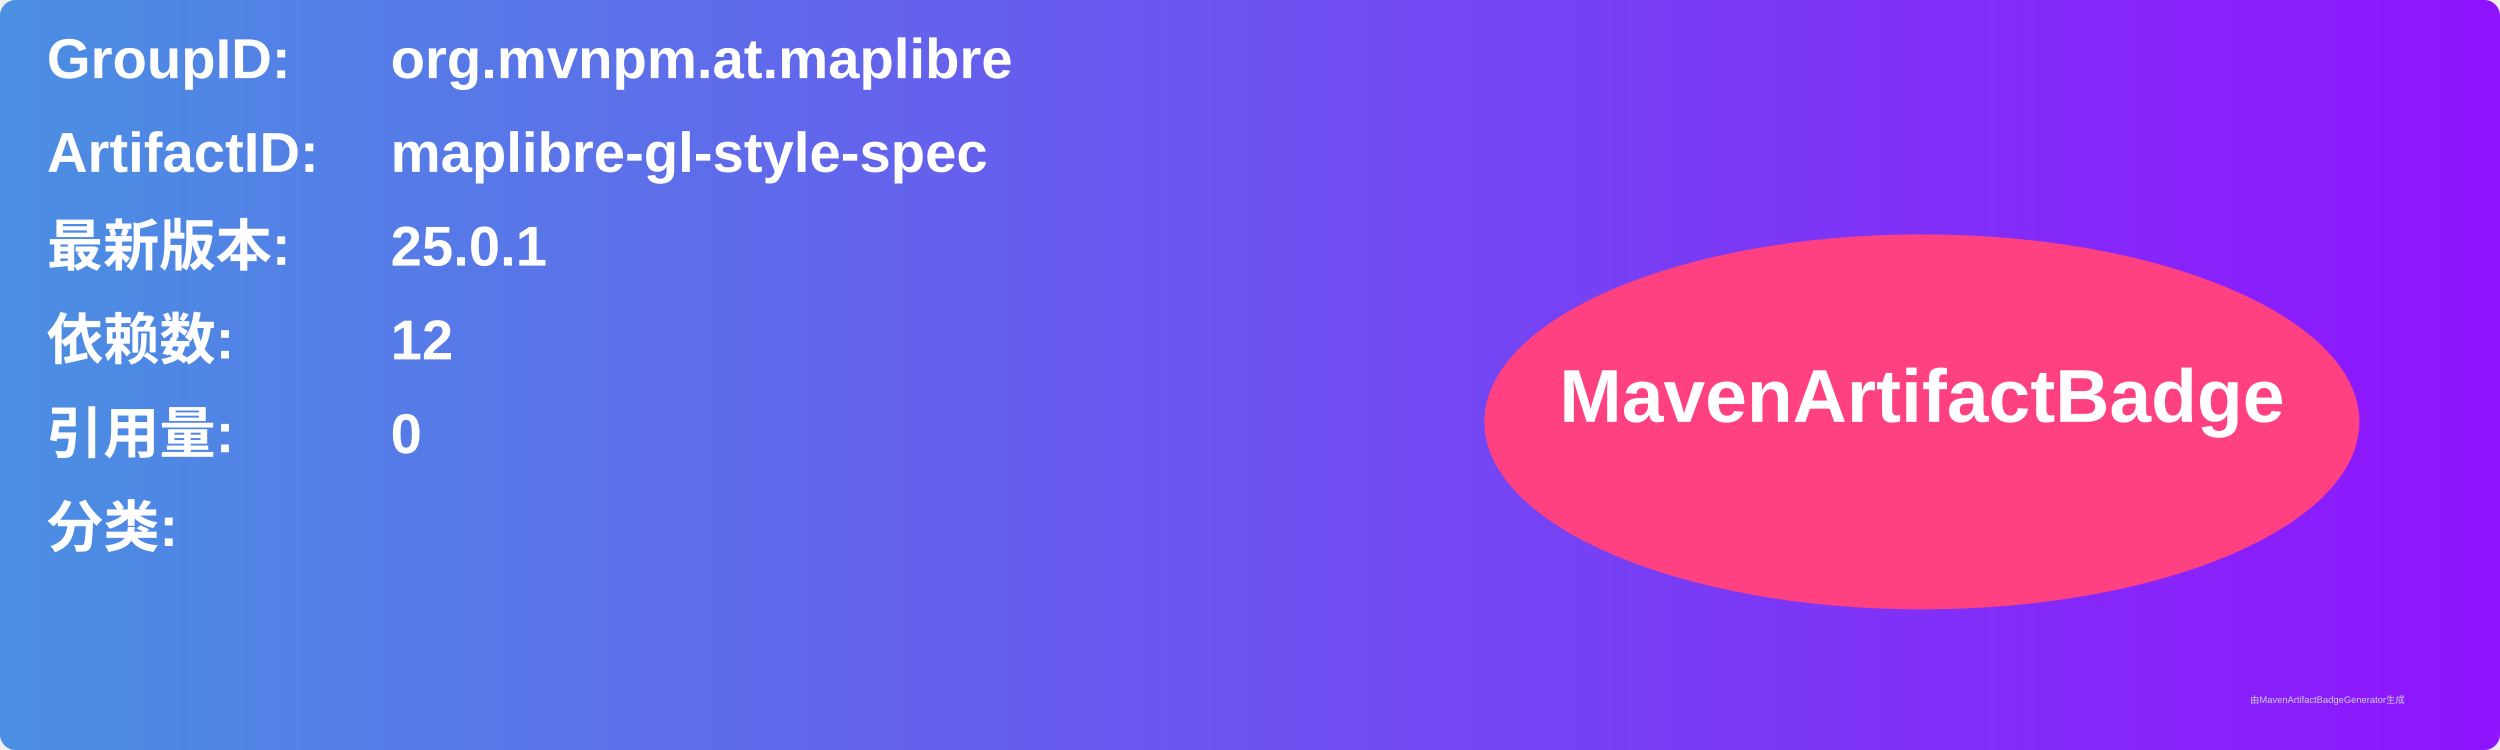
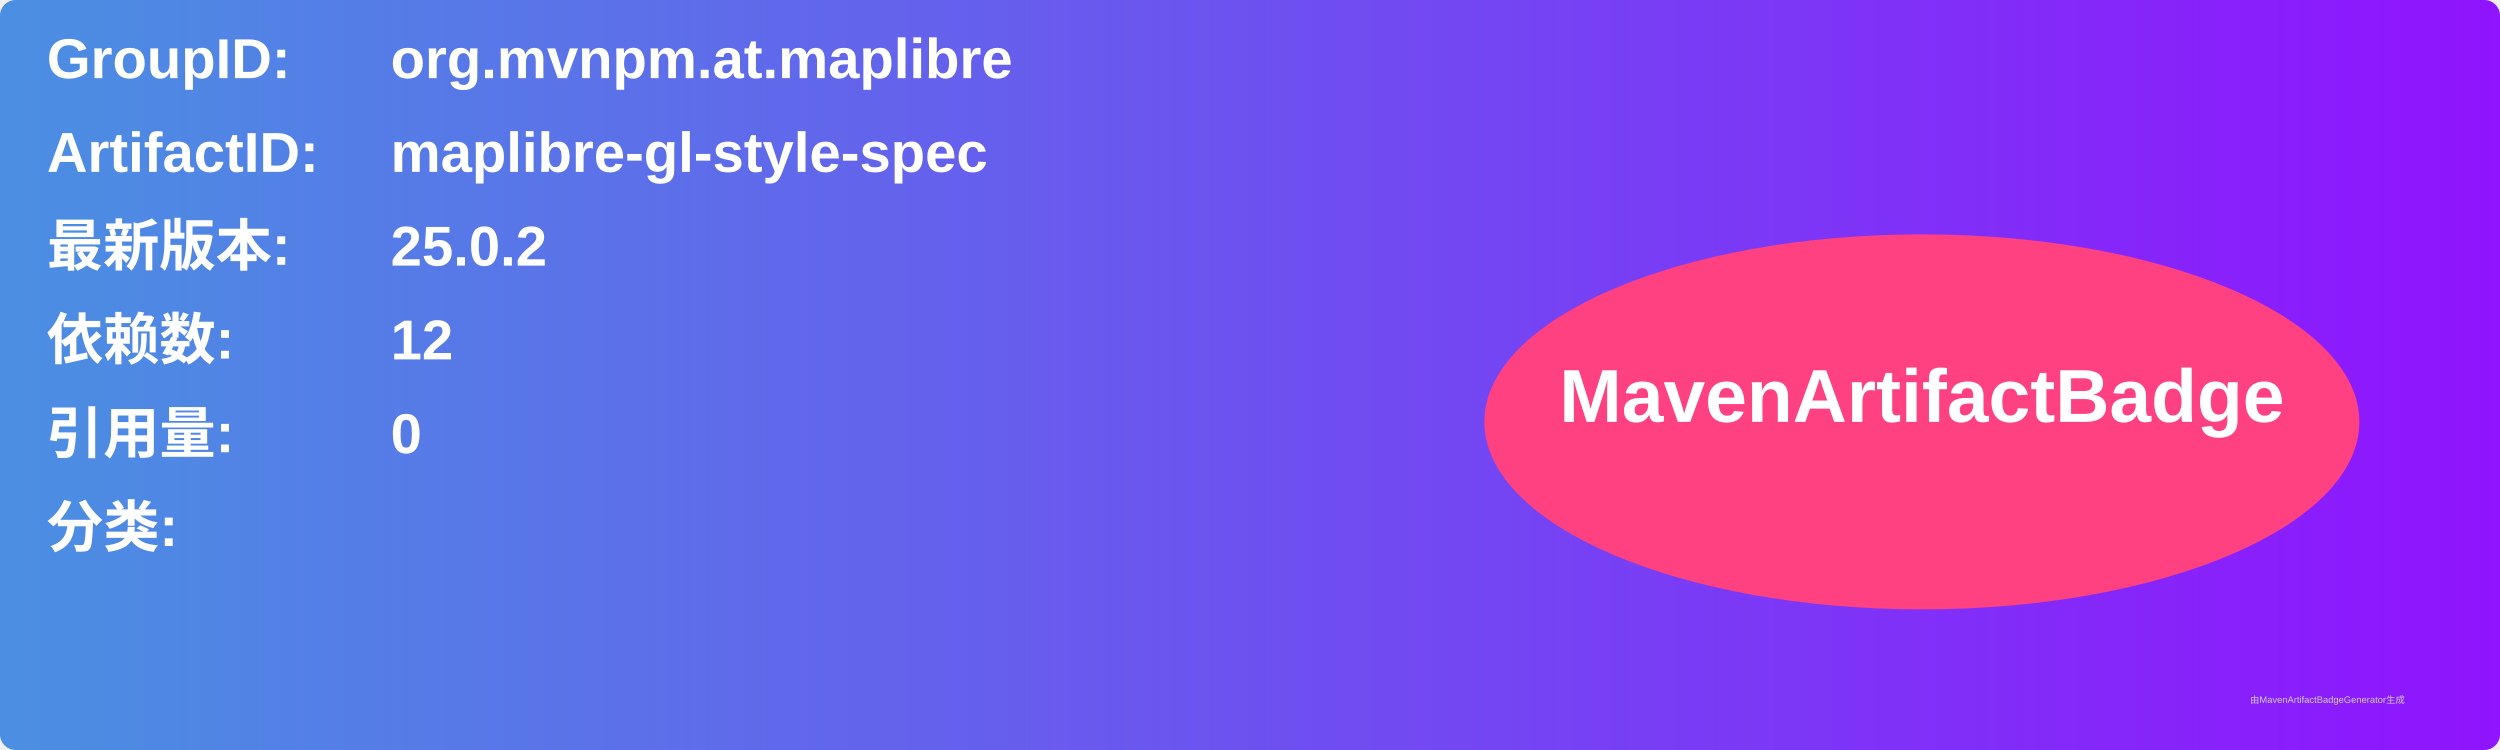
<svg xmlns="http://www.w3.org/2000/svg" width="800" height="240" viewBox="0 0 800 240">
  <linearGradient id="grad" x1="0%" y1="0%" x2="100%" y2="0%">
    <stop offset="0%" stop-color="#4a90e2" />
    <stop offset="100%" stop-color="#9013fe" />
  </linearGradient>
  <rect width="100%" height="100%" rx="5" ry="5" fill="url(#grad)" />
  <g transform="translate(15, 15)">
    <text x="0" y="10" font-family="Arial" font-size="18" fill="white" font-weight="bold" width="260">GroupID:</text>
    <text x="110" y="10" font-family="Arial" font-size="18" fill="white" font-weight="bold" width="460">org.mvnpm.at.maplibre</text>
    <text x="0" y="40" font-family="Arial" font-size="18" fill="white" font-weight="bold" width="260">ArtifactID:</text>
    <text x="110" y="40" font-family="Arial" font-size="18" fill="white" font-weight="bold" width="460">maplibre-gl-style-spec</text>
    <text x="0" y="70" font-family="Arial" font-size="18" fill="white" font-weight="bold">最新版本:</text>
    <text x="110" y="70" font-family="Arial" font-size="18" fill="white" font-weight="bold">
-       <tspan font-weight="bold">25.0.1</tspan>
+       <tspan font-weight="bold">25.0.2</tspan>
    </text>
    <text x="0" y="100" font-family="Arial" font-size="18" fill="white" font-weight="bold">依赖数: </text>
    <text x="110" y="100" font-family="Arial" font-size="18" fill="white">
      <tspan font-weight="bold">12</tspan>
    </text>
    <text x="0" y="130" font-family="Arial" font-size="18" fill="white" font-weight="bold">引用量: </text>
    <text x="110" y="130" font-family="Arial" font-size="18" fill="white">
      <tspan font-weight="bold">0</tspan>
    </text>
    <text x="0" y="160" font-family="Arial" font-size="18" fill="white" font-weight="bold">分类:</text>
    <text x="10" y="190" font-family="Arial" font-size="10" fill="white">
      <tspan font-weight="bold" />
    </text>
    <ellipse cx="600" cy="120" rx="140" ry="60" fill="#ff4081" />
    <text x="600" y="120" text-anchor="middle" font-family="Arial" font-size="24" fill="white" font-weight="bold">MavenArtifactBadge</text>
  </g>
  <text x="720" y="225" font-family="Arial" font-size="3" fill="#d0d0d0">由MavenArtifactBadgeGenerator生成</text>
</svg>
